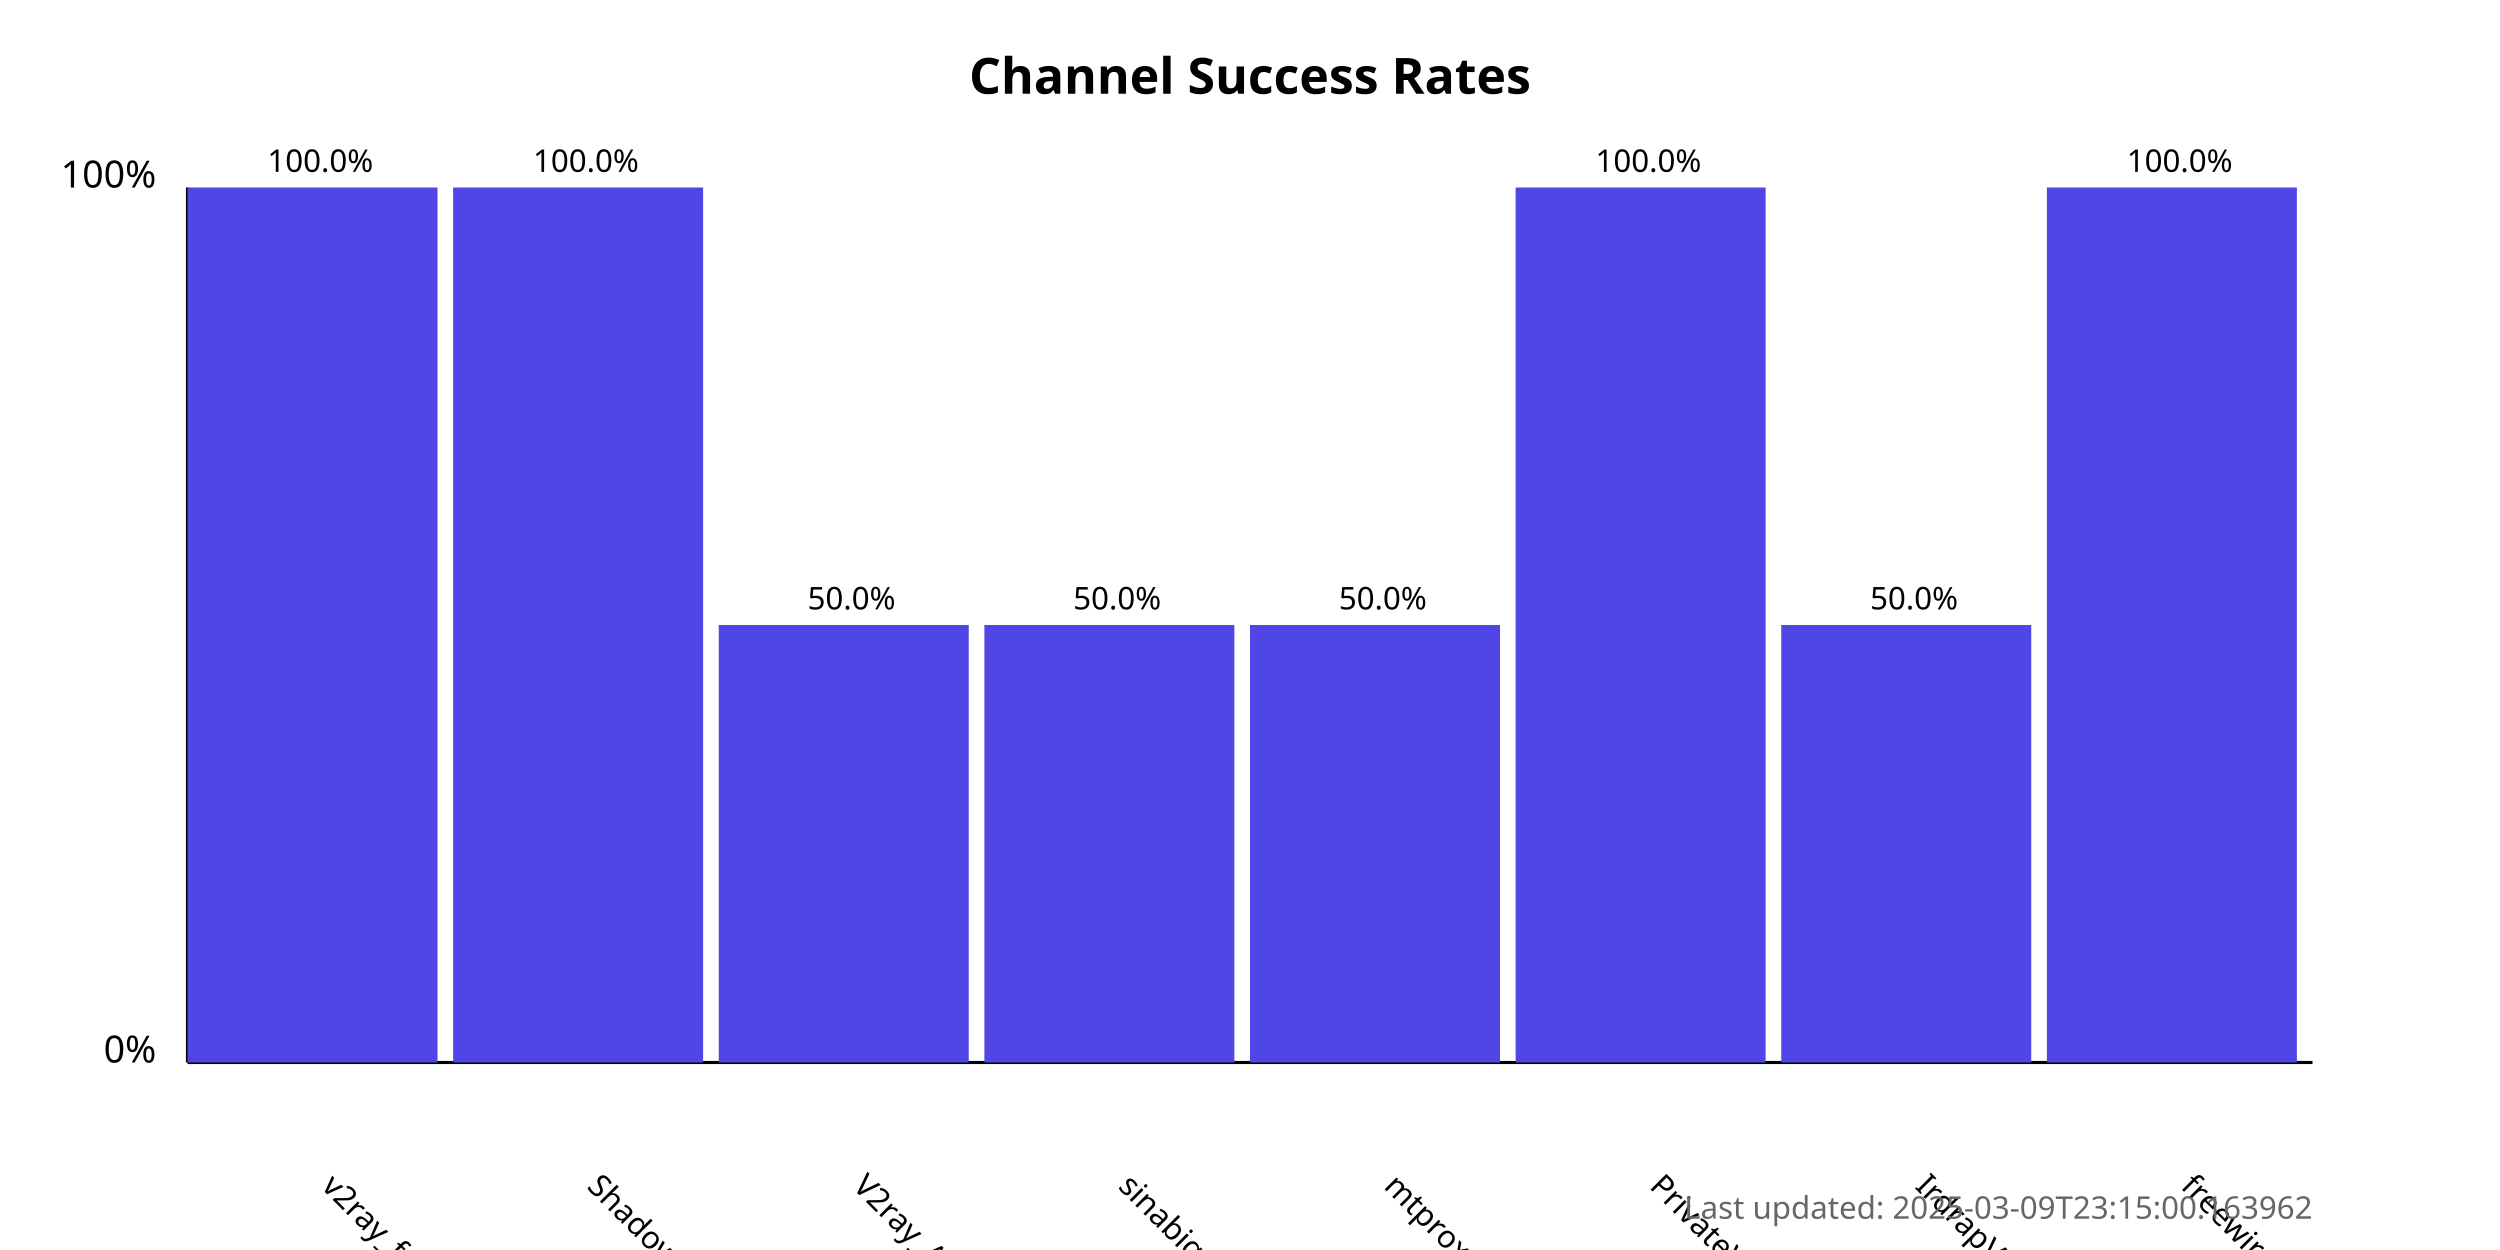
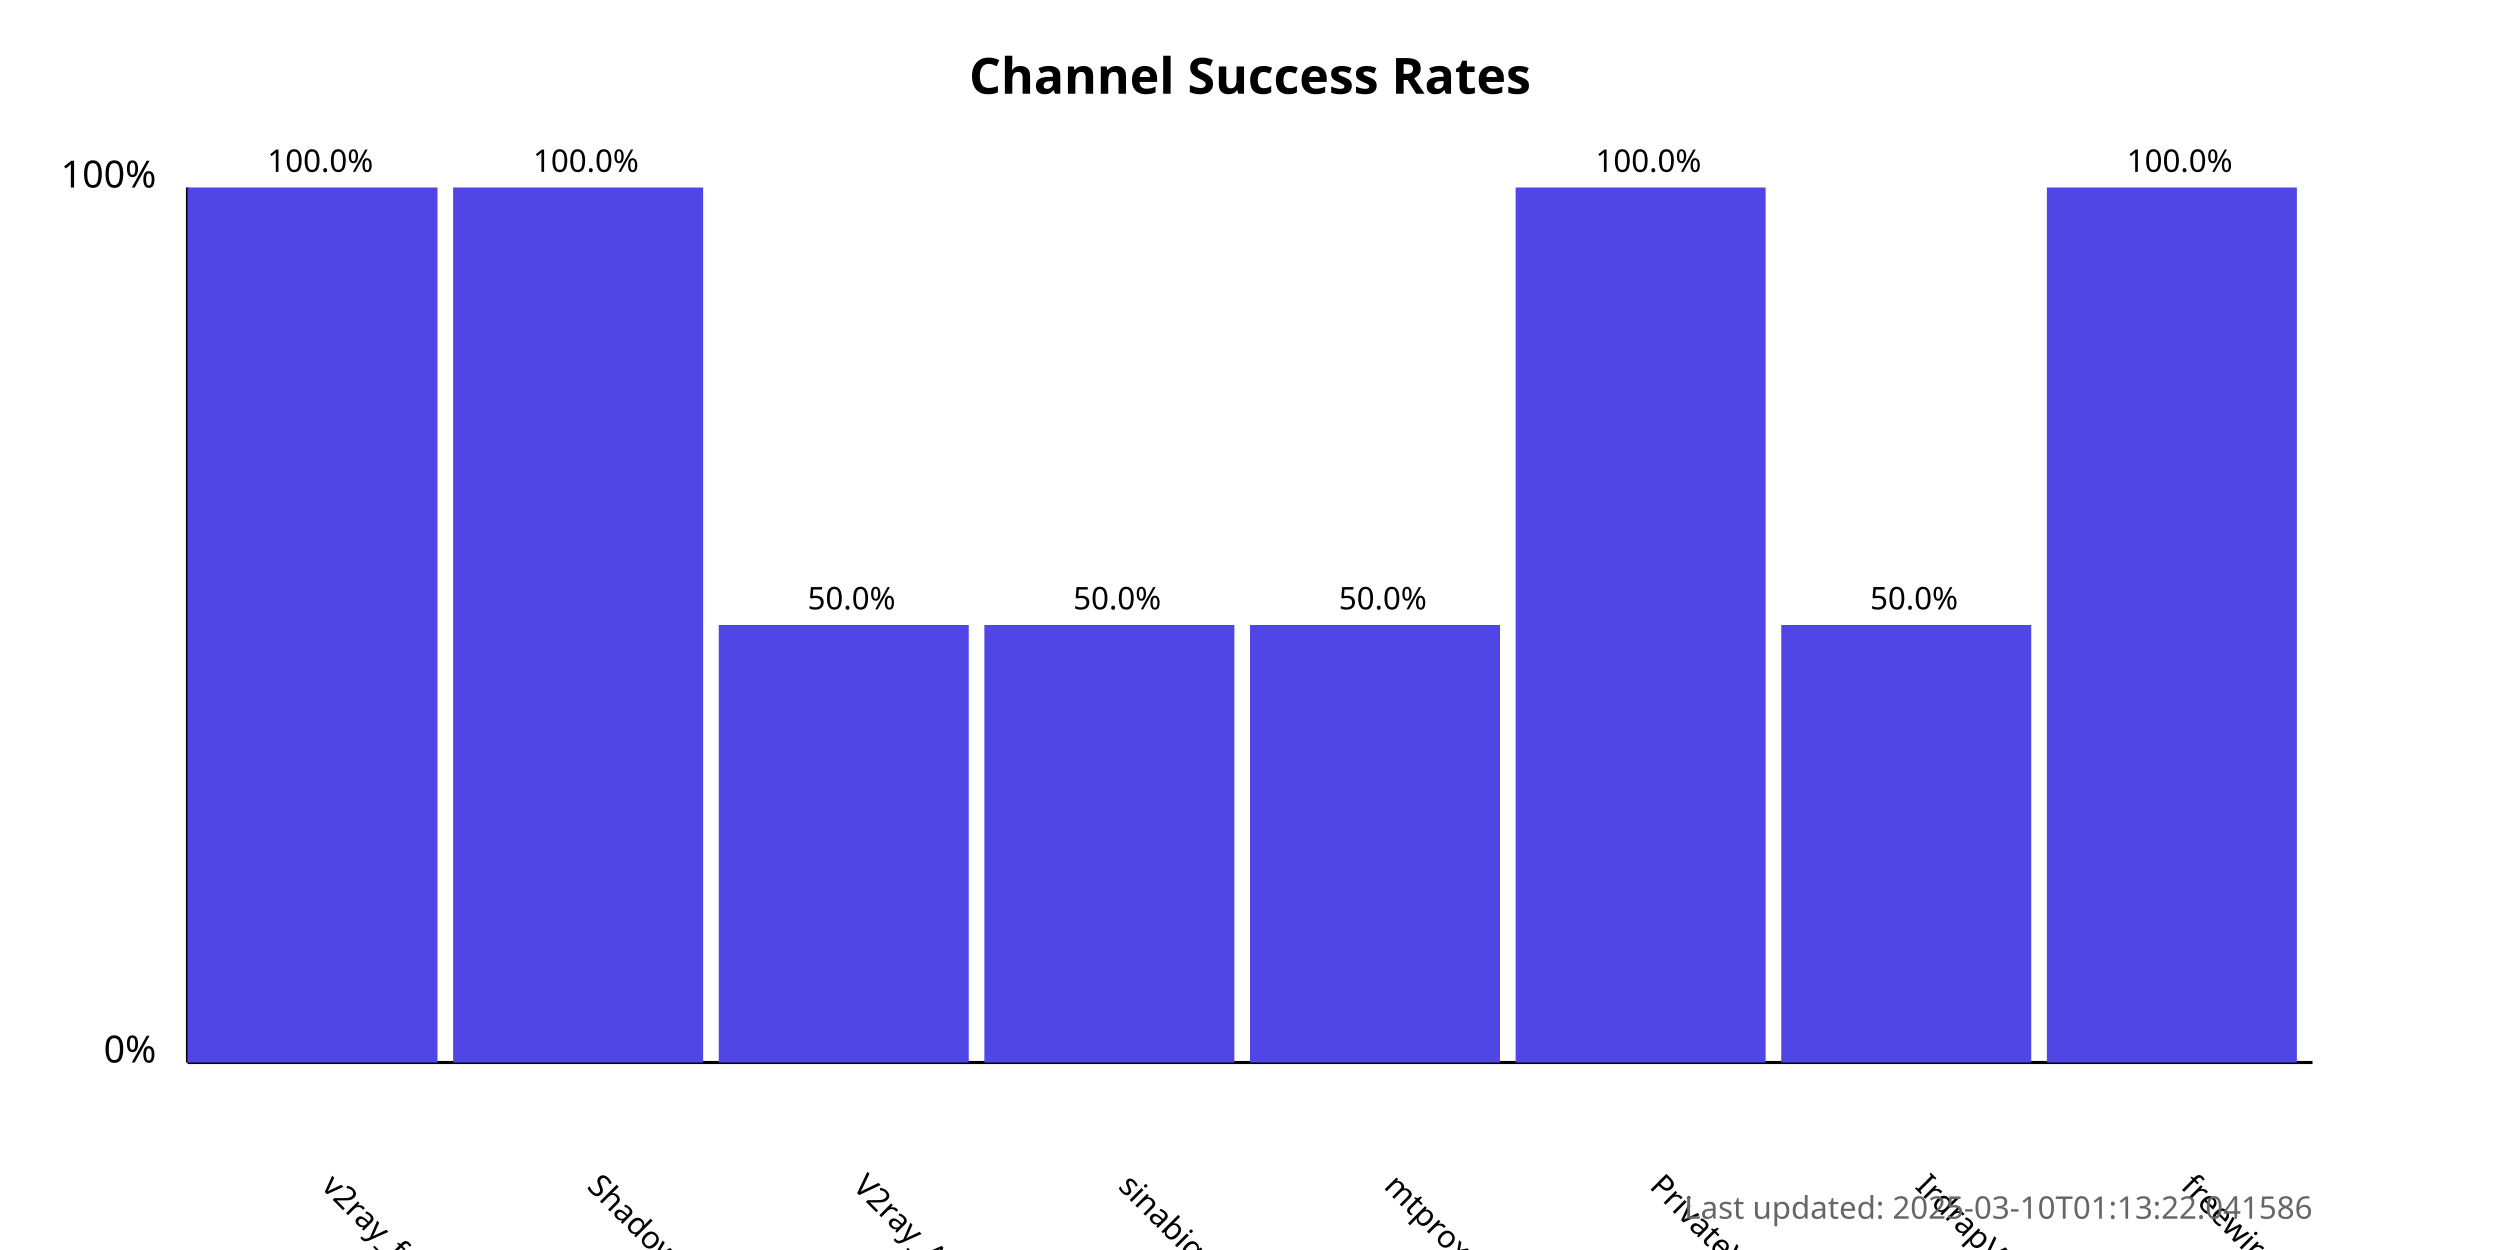
<svg xmlns="http://www.w3.org/2000/svg" width="800" height="400">
  <style>
            .chart-title { font: bold 16px sans-serif; }
            .axis-label { font: 12px sans-serif; }
            .tick-label { font: 10px sans-serif; }
            .bar { fill: #4f46e5; }
            .bar:hover { fill: #6366f1; }
            .timestamp { font: 10px sans-serif; fill: #666; }
        </style>
  <text x="400.0" y="30" text-anchor="middle" class="chart-title">
            Channel Success Rates
        </text>
  <line x1="60" y1="340" x2="60" y2="60" stroke="black" stroke-width="1" />
  <line x1="60" y1="340" x2="740" y2="340" stroke="black" stroke-width="1" />
  <text x="50" y="340" text-anchor="end" class="axis-label">0%</text>
  <text x="50" y="60" text-anchor="end" class="axis-label">100%</text>
  <g>
    <rect x="60" y="60.0" width="80.0" height="280.0" class="bar" />
    <text x="102.5" y="380" transform="rotate(45, 102.5, 380)" text-anchor="start" class="tick-label">
                v2ray_free_conf
            </text>
    <text x="102.5" y="55.0" text-anchor="middle" class="tick-label">
                100.0%
            </text>
  </g>
  <g>
    <rect x="145.0" y="60.0" width="80.0" height="280.0" class="bar" />
    <text x="187.5" y="380" transform="rotate(45, 187.5, 380)" text-anchor="start" class="tick-label">
                ShadowProxy66
            </text>
    <text x="187.5" y="55.0" text-anchor="middle" class="tick-label">
                100.0%
            </text>
  </g>
  <g>
    <rect x="230.0" y="200.0" width="80.0" height="140.0" class="bar" />
    <text x="272.5" y="380" transform="rotate(45, 272.5, 380)" text-anchor="start" class="tick-label">
                V2ray_Alpha
            </text>
    <text x="272.5" y="195.0" text-anchor="middle" class="tick-label">
                50.0%
            </text>
  </g>
  <g>
    <rect x="315.0" y="200.0" width="80.0" height="140.0" class="bar" />
    <text x="357.5" y="380" transform="rotate(45, 357.5, 380)" text-anchor="start" class="tick-label">
                sinabigo
            </text>
    <text x="357.5" y="195.0" text-anchor="middle" class="tick-label">
                50.0%
            </text>
  </g>
  <g>
    <rect x="400.0" y="200.0" width="80.0" height="140.0" class="bar" />
    <text x="442.5" y="380" transform="rotate(45, 442.5, 380)" text-anchor="start" class="tick-label">
                mtproxy_lists
            </text>
    <text x="442.5" y="195.0" text-anchor="middle" class="tick-label">
                50.0%
            </text>
  </g>
  <g>
    <rect x="485.0" y="60.0" width="80.0" height="280.0" class="bar" />
    <text x="527.5" y="380" transform="rotate(45, 527.5, 380)" text-anchor="start" class="tick-label">
                PrivateVPNs
            </text>
    <text x="527.5" y="55.0" text-anchor="middle" class="tick-label">
                100.0%
            </text>
  </g>
  <g>
    <rect x="570.0" y="200.0" width="80.0" height="140.0" class="bar" />
    <text x="612.5" y="380" transform="rotate(45, 612.5, 380)" text-anchor="start" class="tick-label">
                IrdrapVPNnews
            </text>
    <text x="612.5" y="195.0" text-anchor="middle" class="tick-label">
                50.0%
            </text>
  </g>
  <g>
    <rect x="655.0" y="60.0" width="80.0" height="280.0" class="bar" />
    <text x="697.5" y="380" transform="rotate(45, 697.5, 380)" text-anchor="start" class="tick-label">
                freewireguard
            </text>
    <text x="697.5" y="55.0" text-anchor="middle" class="tick-label">
                100.0%
            </text>
  </g>
  <text x="740" y="390" text-anchor="end" class="timestamp">
-             Last updated: 2025-03-09T23:15:00.163962
+             Last updated: 2025-03-10T01:13:22.041586
        </text>
</svg>
